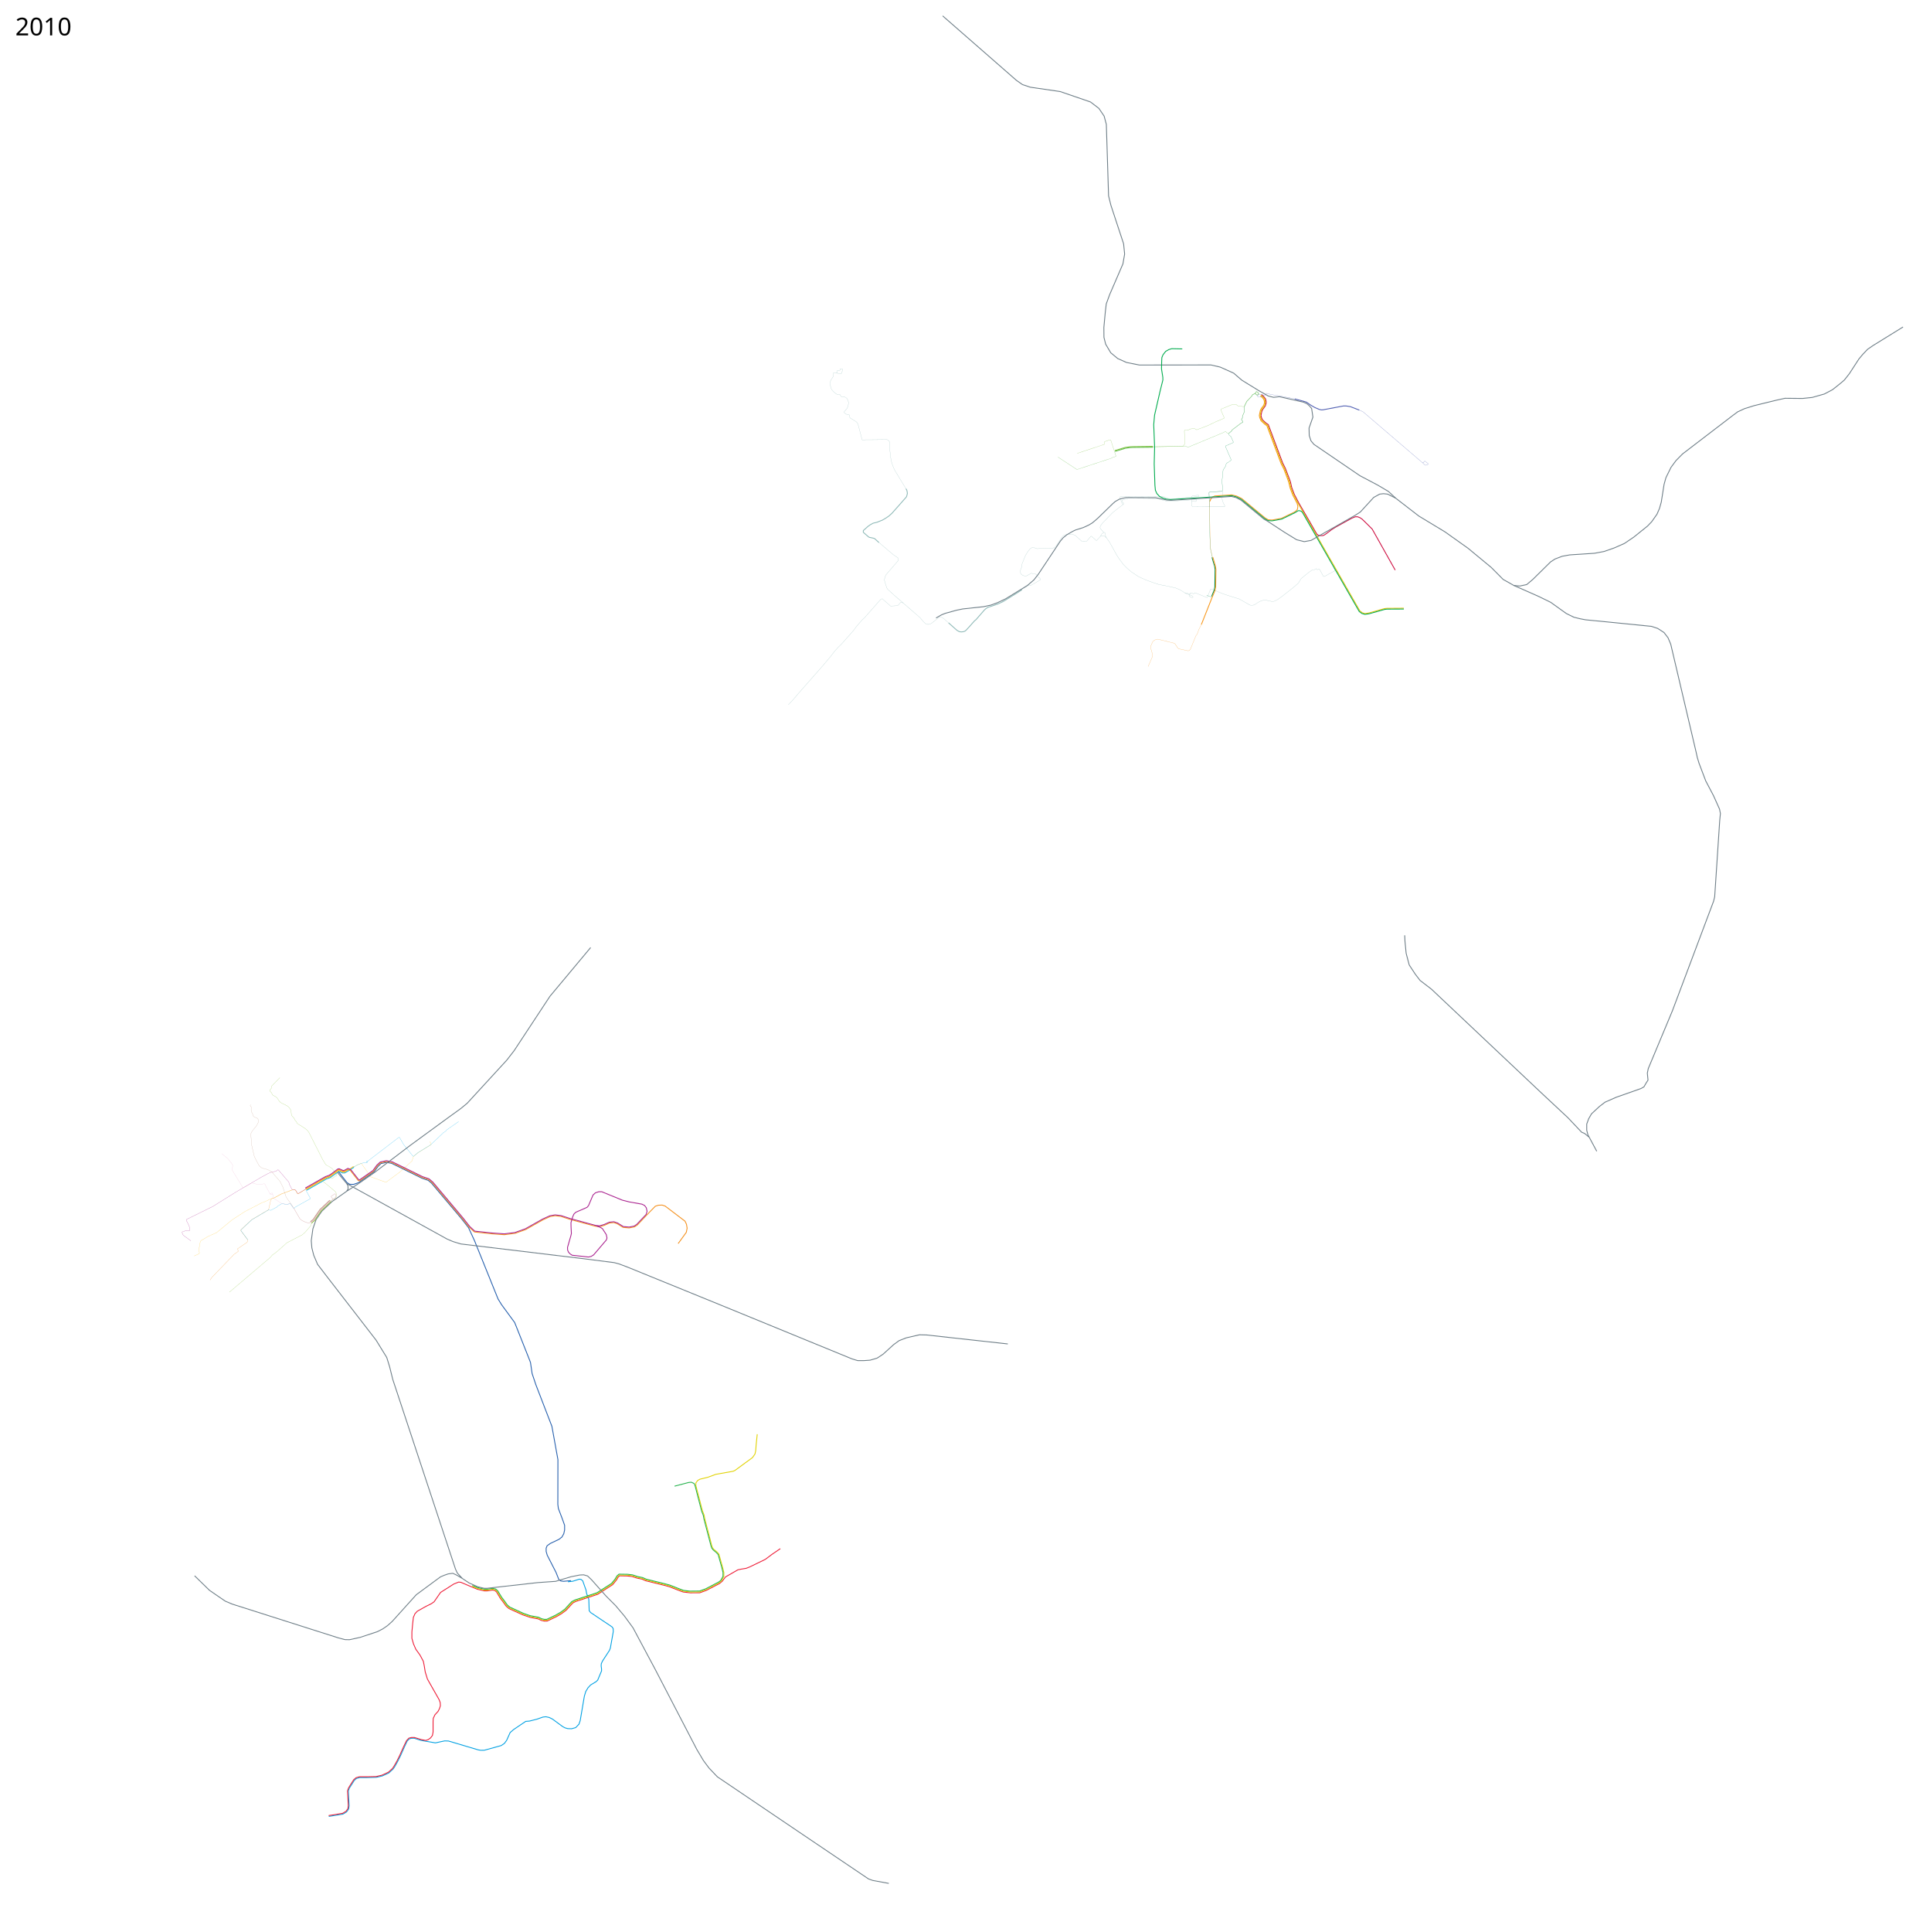
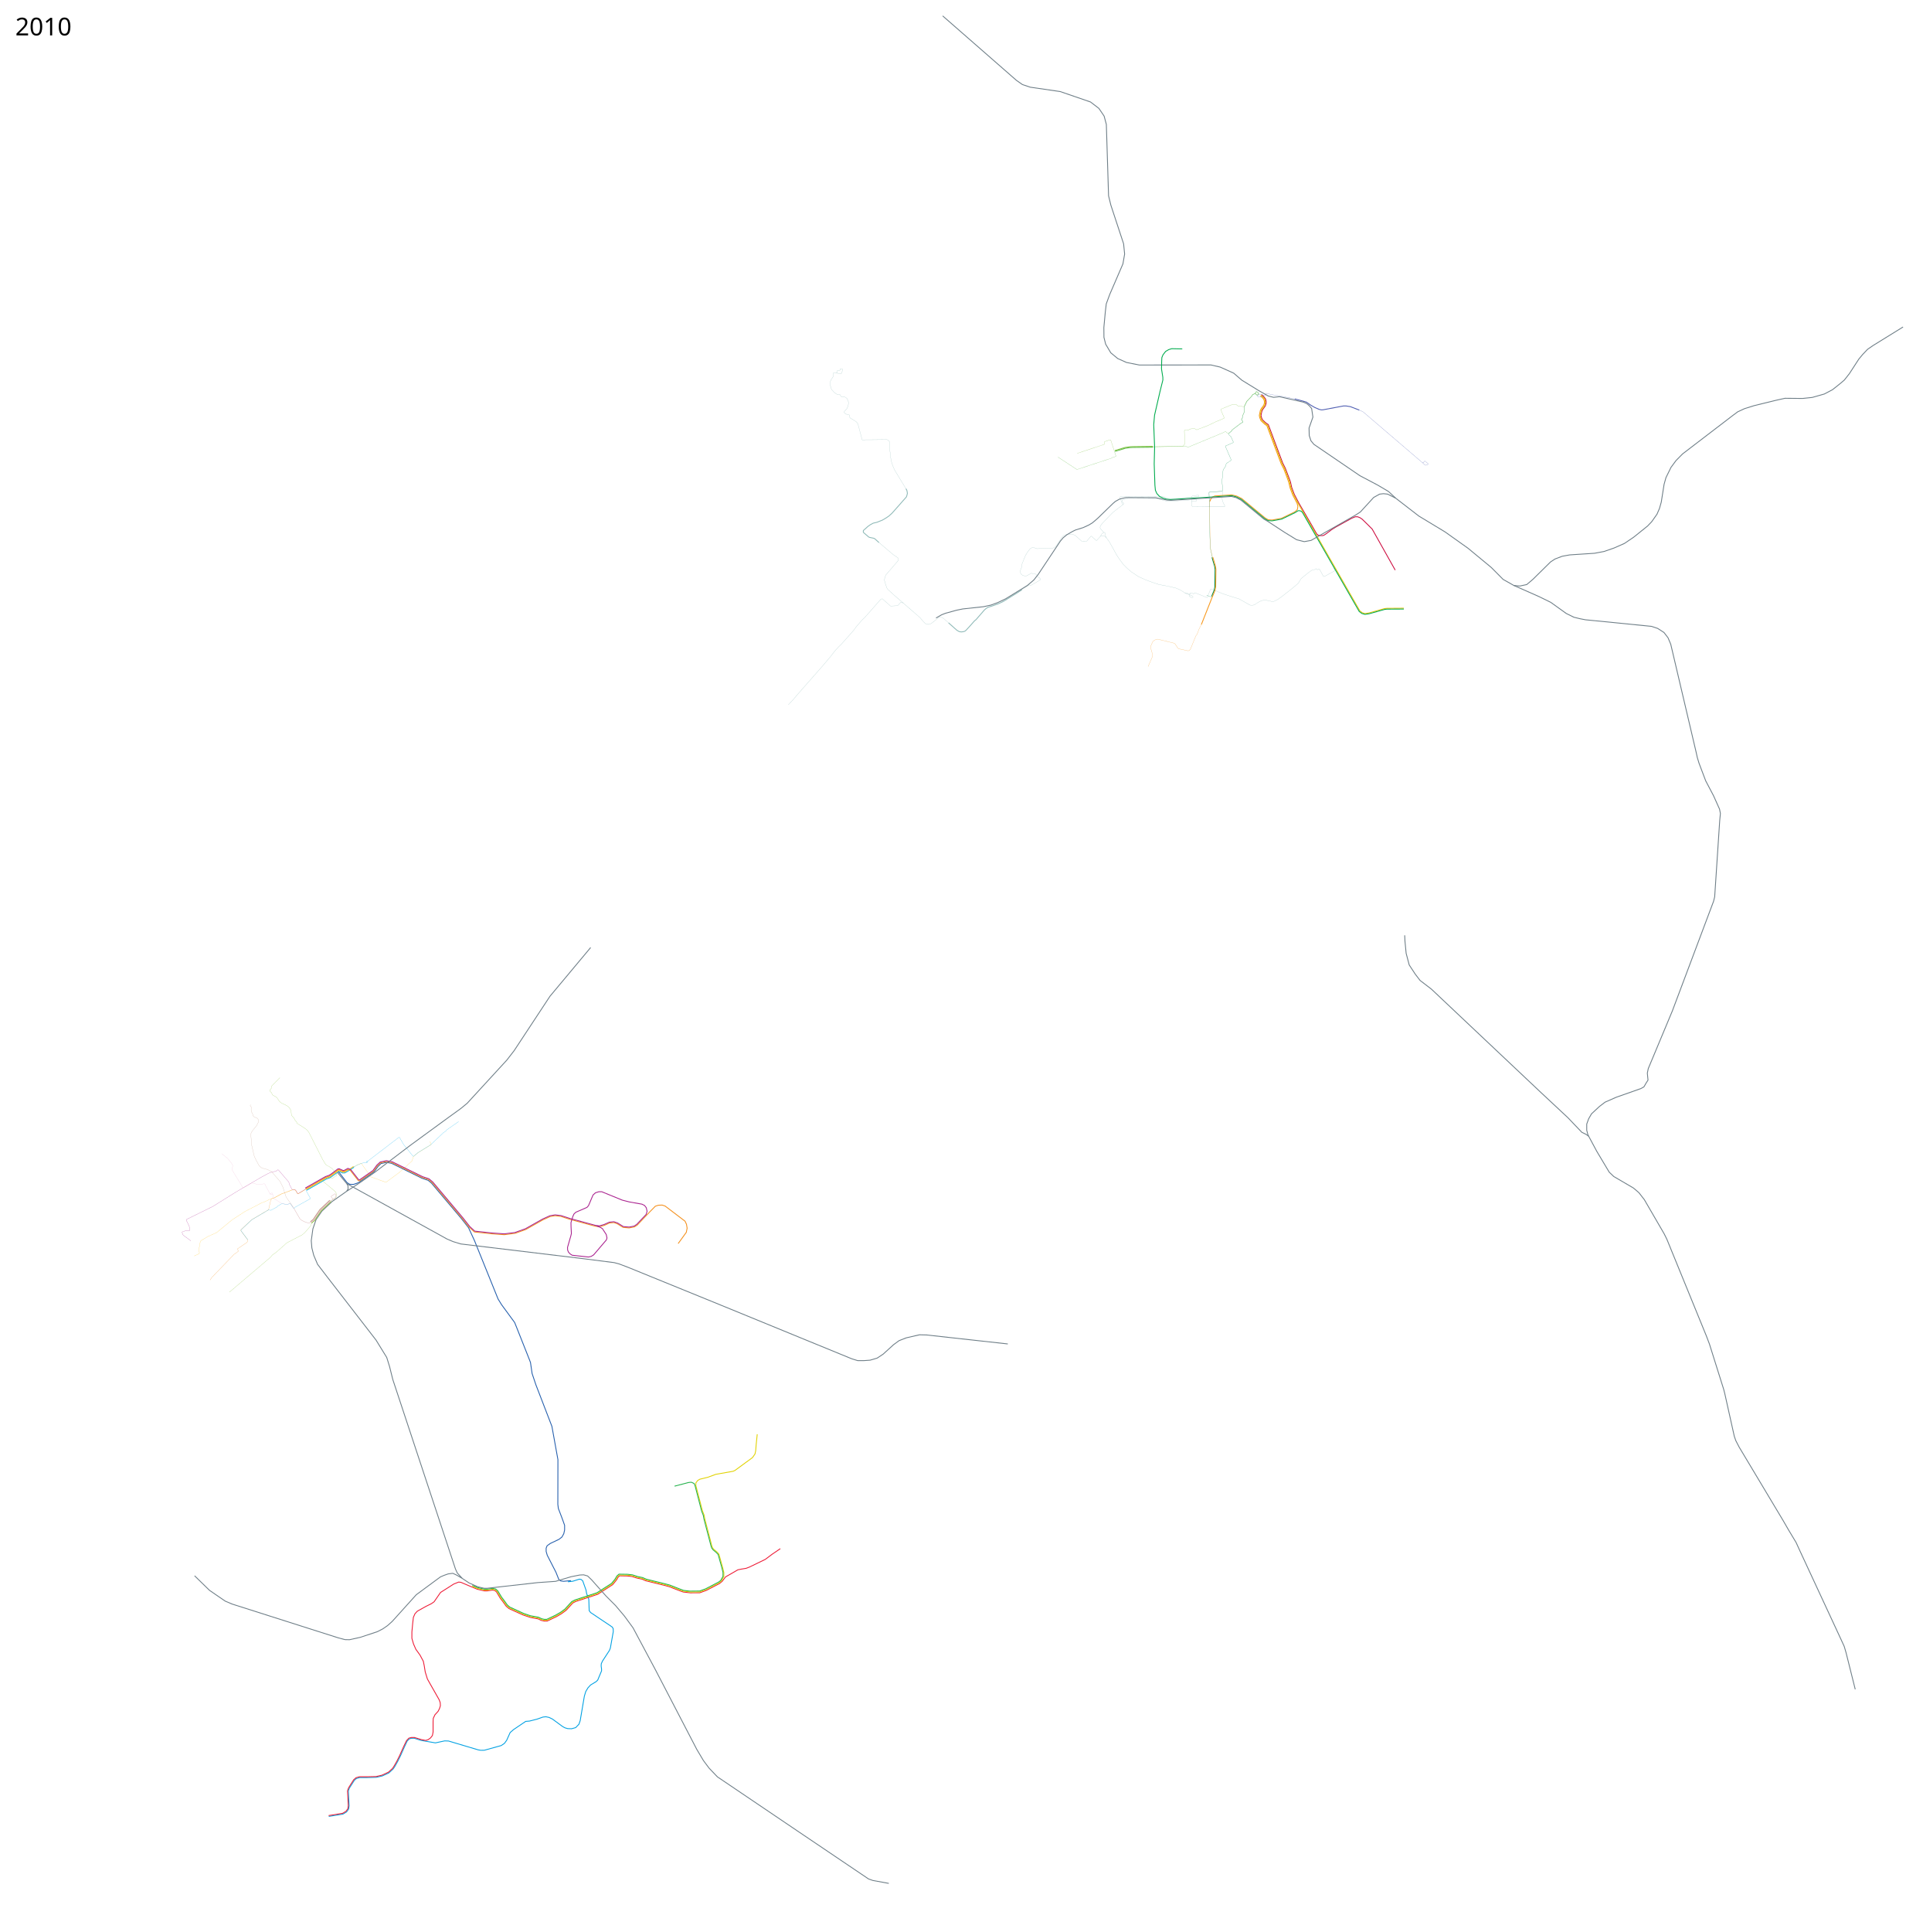
<svg xmlns="http://www.w3.org/2000/svg" viewBox="-950 0 11250 11300" height="11300" width="11250">
  <path d="M5027.37 3451.146l4.077-5.435 30.8-18.722 8.757-5.888 10.267 2.717 53.749-31.404 1.208-1.51v-4.83l-4.832-6.644-6.19-2.567-11.776-15.55-6.945-4.832-12.23.302-9.663-4.379-28.535 15.4-10.569.755-9.663-2.415-9.663-5.285-5.133-8.757-2.114-7.096v-7.247l7.7-19.778 2.87-19.779 10.115-25.818 9.814-23.704 14.04-22.798 13.438-16.457 9.21-5.737 12.833-.453 18.873 6.04 94.061-4.077 4.379-1.812 7.398-4.68 10.116-13.589 28.384-43.331 9.814-9.814 7.398-3.624 6.492-.906 18.873-1.208 24.459.453 11.625 4.832 37.443 33.82 29.593-.302 24.006-28.083 3.623-.604 27.78 24.61 2.87.151 22.345-24.912 6.341-12.078 10.72-9.059v-3.473l-17.816-19.93-1.51-3.925v-5.586l1.66-6.341 12.683-16.759 60.09-61.902 22.497-17.665 38.047-28.989 3.02-4.529v-2.869l-5.134-3.925-5.284-10.116 1.812-3.925 34.575-10.116 9.058-.755 130.75 1.359 37.594 3.321 48.767 12.23 18.571 1.51 153.095-11.324 3.02 1.963v4.227l-2.567 3.02-3.775 2.869-20.231-1.36-2.718 2.87.151 23.401 2.869 2.87 65.224.603 11.474 2.416h111.575l3.322-3.775-11.626-23.855-4.982-17.514 1.66-26.874 1.058-15.098-2.265-2.869-74.774 4.114-3.02 2.605 1.903 48.464.476 32.915-1.887 1.887" fill="none" stroke="#8eb9b7" stroke-linejoin="round" />
  <path d="M5488.467 3136.2l12.652-2.373 10.676 2.135 10.462 8.54 16.655 22.847 14.305 24.769 30.747 55.942 12.811 19.43 23.701 32.242 21.352 21.779 27.544 23.7 41.636 27.544 44.2 19.857 35.23 12.812 38.006 12.81 66.405 13.026 35.658 8.54 24.127 10.676 32.455 20.285 35.275 13.262 6.789 5.527v3.417l-2.136 1.708-4.483.427-12.812-5.979-2.135-2.348 5.765-18.363 5.552-.427 13.665 4.91 2.562-.426 2.349-4.057 3.416-1.708 70.248 28.184 2.135-1.067 8.968-22.847 10.036-25.409 2.989-1.28 61.28 25.408 20.712 7.473 33.736 10.89 47.828 14.733 63.202 35.87 6.619 1.282h6.619l12.384-1.495 22.42-15.16 19.216-9.821 19.43-4.057 23.915 4.057 18.363 4.697 13.665-1.495 19.857-9.822 28.185-20.284 59.572-46.974 33.309-28.398 16.014-26.263 13.879-11.957 33.95-27.33 19.857-13.453h10.248l10.463-5.765h1.708l4.484 5.766h2.135l7.9-4.484 2.776.427 23.7 43.558 5.125.213 60.853-33.309.854-4.484-7.886-13.795M6021.732 2934.941l.302-31.404 3.17-2.566 10.268-2.567 25.968-1.963 2.114 2.567v3.02l-3.02 1.962-79.265 7.398-44.992 4.077-46.351 2.114-9.965-4.228-15.4-6.643-13.286-2.114-29.29-.15-171.817 1.358-36.236-3.02-12.23 4.077-.603 2.416 2.717 4.227 4.53 10.87v3.02l.906 4.68 7.398 15.25 1.51 2.114v2.868" fill="none" stroke="#8eb9b7" stroke-linejoin="round" />
  <path d="M6138.495 3487.912l14.537-34.94 4.29-20.142 1.402-101.757-2.502-17.919-15.625-53.1" fill="none" stroke="#008f4d" stroke-width="5" stroke-linejoin="round" />
  <path d="M5028.6 3449.622l-33.736 21.78-30.106 18.575-45.694 28.185-28.611 13.238-29.893 10.89-29.893 9.608-11.103 6.62-10.676 9.394-48.682 56.156-9.395 7.686-27.758 31.388-21.779 23.7-6.619 5.125-10.035 2.99-11.744 1.067-11.103-1.922-13.452-7.686-49.02-43.5" fill="none" stroke="#8eb9b7" stroke-width="5" stroke-linejoin="round" />
  <path d="M6429.662 2308.138l12.117 9.376 12.323 16.363 3.174 14.139-.124 10.736-4.389 14.693-6.369 9.44-7.56 9.827-5.975 11.145-2.988 12.63-2.595 13.66 2.39 10.424 5.974 14.42 18.954 17.78 15.476 10.963 84.049 224.225 15.515 31.03 21.14 55.366 8.779 23.738 6.984 31.833 15.289 40.86 26.724 51.222 65.524 112.586 39.029 68.237 7.802 6.935 7.678 2.105 9.908.743h11.022l9.412-4.21 15.48-10.899 24.567-18.67 23.82-15.062 95.627-52.892 20.666-8.407h13.311l14.362 5.604 12.26 8.407 28.372 27.673 30.475 30.474 134.508 239.593" fill="none" stroke="#cd0d40" stroke-width="5" stroke-linejoin="round" />
  <path d="M4599.3 3642.916l-28.7-25.467-10.676-6.62-6.619-1.708-6.192.854-7.687 4.27-39.928 31.602-6.619 3.203-8.968 2.775h-8.54l-8.541-2.562-6.192-5.124-12.17-12.384-15.588-19.004-97.578-84.767-5.979-3.843-4.27-1.281-5.979.426-2.562 2.776-12.598 14.306-5.551 2.562-36.085 1.495h-2.99l-3.416-3.63-43.558-38.22h-2.562l-3.63 1.068-4.057 2.349-92.667 105.478-15.373 14.092-34.59 40.142-16.015 21.993-71.315 80.283-15.374 14.733-17.508 19.003-13.879 16.868-12.17 16.014-7.687 9.609-44.626 52.739-50.39 57.223-86.903 98.86-36.939 43.13-24.555 25.837" fill="none" stroke="#8eb9b7" stroke-linejoin="round" />
  <path d="M6423.717 2316.126l11.498 8.757 9.66 13.39 2.556 11.229-.186 8.26-3.894 11.905-5.378 7.769-7.685 10.013-6.903 13.065-3.236 16.097-2.719 13.411 2.39 12.717 7.46 17.95 21.68 20.256 12.813 8.981 83.413 222.762 15.53 30.016 20.646 54.376 8.53 24.233 7.728 32.824 15.289 40.859 25.733 49.241 4.24 17.102-1.238 10.335-2.089 8.668-4.397 5.235-11.559 9.044-77.086 37.144-55.085 9.903-22.354-1.68-18.038-10.891-136.95-113.472-29.61-14.349-28.61-6.741-98.398 6.19-13.903 6.206-10.67 12.796-4.925 13.025" fill="none" stroke="#f7981d" stroke-width="5" stroke-linejoin="round" />
  <path d="M4192.244 3173.328l-25.41-23.06-7.045-2.562-21.993-4.484-5.979-2.563-29.679-25.836-1.494-3.202v-6.833l1.28-2.776 25.196-22.633 14.733-10.462 16.654-8.968 21.78-5.125 32.241-12.81 20.925-12.385 16.227-10.89 18.363-16.44 38.86-43.772 45.907-52.312 2.135-5.765 3.63-14.733-1.494-10.249-1.922-7.9-5.124-9.395" fill="none" stroke="#8eb9b7" stroke-width="5" stroke-linejoin="round" />
  <path d="M6143.136 3262.242l-10.946-48.952-2.365-23.907-1.663-51.403-2.89-209.382-1.927-47.288 4.729-4.028 72.508-4.028 2.627-3.678-4.028-56.396 6.48-64.452 13.311-20.141 5.43-17.514 27.497-18.565v-5.43l-32.752-75.66.876-3.153 44.136-19.44 1.4-3.679-13.835-31.525-11.21-9.283-2.451-3.853-.307-4.554 18.521-15.237 1.051-4.904 51.667-39.231 12.61-7.006v-4.028l-7.706-10.859.35-3.678 4.379-5.08 1.05-12.61 4.904-11.559 6.83-15.062-.7-26.577 1.358-5.911 12.522-25.921 28.68-29.993 5.604-10.027 12.36-4.366 3.854.65 8.77 7.509 4.265-1.516 5.986-7.284v-4.102l-10.788-8.881-4.164.31-6.29 8.952-1.634 4.362" fill="none" stroke="#008f4d" stroke-linejoin="round" />
  <path d="M4350.035 2858.173l-42.704-70.248-24.128-39.928-10.249-24.128-6.192-17.936-5.765-27.97-4.698-41.85-2.135-51.245-3.416-5.979-5.765-4.484-5.125-2.989-5.551-.427-93.522 1.068h-27.33l-14.52 2.775-4.91-2.135-25.196-93.948-7.046-9.609-9.395-7.046-27.97-17.081-3.844-5.125v-10.035l-3.203-3.844-11.53-1.494-8.114-3.844-9.395-7.686.64-5.338 15.588-17.723 6.832-14.519 3.417-20.711-4.484-14.093-6.192-11.103-13.665-8.754-3.844-.854-6.192 2.99-6.619-1.282-7.046-8.327-2.99-5.552-2.562-1.067-12.17 1.067-9.822-5.978-10.89-9.181-13.878-15.16-9.822-32.669 5.551-20.07 6.62-10.463 7.045-10.676 2.35-11.103-.855-10.036 1.922-2.348 42.49 5.765 3.416-2.135 7.687-23.06-1.067-1.068-13.025-2.776-1.922 1.495-1.28 7.26-2.136 1.708-10.249-1.068-2.562 1.495-2.349 12.597-4.27 2.135" fill="none" stroke="#8eb9b7" stroke-linejoin="round" />
  <path d="M6426.69 2312.101l11.56 8.757 11.208 15.062 2.802 11.91v9.808l-4.203 14.011-5.254 7.706-8.057 10.509-6.655 12.26-2.802 13.31-3.153 14.712 2.452 10.859 6.655 16.463 20.317 19.266 14.361 10.158 83.368 222.43 15.762 31.525 21.017 54.994 8.407 23.119 7.356 32.576 15.412 40.983 26.972 51.842 65.153 112.09 295.988 516.317 14.012 10.859 15.762 4.904 24.17-3.503 91.073-25.571 14.362-1.401 98.08-.7" fill="none" stroke="#e5c103" stroke-width="5" stroke-linejoin="round" />
  <path d="M4335.302 3527.984l-54.234-46.974-37.793-34.377-5.338-8.54-8.755-26.264-5.124-18.576 2.349-15.16 6.619-16.014 26.263-30.32 45.693-53.166 1.067-7.9-2.989-7.9-28.825-20.071-64.27-54.661-17.721-14.733" fill="none" stroke="#8eb9b7" stroke-linejoin="round" />
  <path d="M5766.813 3898.587l25.76-58.95v-12.384l-10.404-36.658v-11.393l12.385-27.246 11.889-8.917 16.347-4.953 97.589 24.273 4.458 3.963 14.366 21.796 6.44 6.44 54.986 11.89 5.945-1.487 7.43-6.935 27.246-66.876 5.449-12.632 7.43-9.907 3.716-10.898 7.183-18.577 13.375-26.255" fill="none" stroke="#f7981d" stroke-linejoin="round" />
  <path d="M6011.644 3472.469h-6.619l-13.665-2.99-8.755-1.708" fill="none" stroke="#8eb9b7" stroke-linejoin="round" />
  <path d="M6127.97 2932.752l-1.648 6.267 2.803 199.048 1.664 51.054 2.364 24.257 10.771 47.638" fill="none" stroke="#f7981d" stroke-linejoin="round" />
  <path d="M5505.528 3115.062l4.131-1.52 4.912 2.99 1.708 2.775-.214 11.104 6.192 14.092" fill="none" stroke="#8eb9b7" stroke-linejoin="round" />
  <path d="M6078.403 3652.881l60.15-152.073 19.373-46.552 4.125-20.505 1.559-102.615-2.504-18.897-15.737-53.385" fill="none" stroke="#f7981d" stroke-width="5" stroke-linejoin="round" />
  <path d="M6139.808 3487.824l-4.466 3.59-26.358-9.72" fill="none" stroke="#008f4d" stroke-linejoin="round" />
  <path d="M6624.6 2333.118l67.429 18.39 10.333 7.005 14.712 10.334 23.994 14.011 25.57 11.21 13.312 3.152 9.983-.35 119.796-22.419 14.712-.175 26.096 4.203 52.017 20.142" fill="none" stroke="#4d5cb0" stroke-width="5" stroke-linejoin="round" />
  <path d="M6624.6 2333.118l-82.774-16.509-40.497-6.564-38.64-7.926-3.962-1.857-3.592 1.238-5.077 12.508-6.936-.247-11.789-8.168-16.2 1.109-9.04 8.793 1.239 3.591 5.82 3.84 13.251-.992 10.855-1.076 3.883-5.487 1.981-1.61M7002.554 2398.62l20.317 9.108 14.01 11.56 335.396 287.231 4.554-.175 7.18-8.932h3.679l17.339 14.887-1.051 4.203-10.684 4.379h-5.604l-15.413-14.362" fill="none" stroke="#4d5cb0" stroke-linejoin="round" />
  <path d="M5572.378 2635.135l60.188-18.081 28.148-4.03 14.686-.725 119.215-1.561" fill="none" stroke="#7ec140" stroke-width="5" stroke-linejoin="round" />
  <path d="M5573.604 2640.039l60.188-18.257 27.107-3.854 15.384-.883 118.456-1.416" fill="none" stroke="#5fba45" stroke-width="5" stroke-linejoin="round" />
  <path d="M5573.493 2636.745l-4.954-.991-20.31-61.922-4.211-1.61-32.2 11.022-1.61 3.84 1.115 10.03-1.362 2.23-157.653 52.262" fill="none" stroke="#7ec140" stroke-linejoin="round" />
  <path d="M5573.79 2637.872l-3.27 4.198 8.05 24.893-.99 2.848-18.081 5.697-7.184 4.334-200.75 65.885-3.22-.867-109.113-71.618" fill="none" stroke="#5fba45" stroke-linejoin="round" />
  <path d="M1117.37 6825.579l24.52-13.223 19.79-7.794 3.416 1.839 54.924 77.063 87.186 31.21 2.972-.992 77.526-57.463 73.068-66.133 7.059-23.53 2.699-3.367 24.98-20.782 73.238-45.282 3.235-2.522.372-5.573-8.917-12.013" fill="none" stroke="#fec422" stroke-linejoin="round" />
  <path style="line-height:normal;font-variant-ligatures:normal;font-variant-position:normal;font-variant-caps:normal;font-variant-numeric:normal;font-variant-alternates:normal;font-feature-settings:normal;text-indent:0;text-align:start;text-decoration-line:none;text-decoration-style:solid;text-decoration-color:#000;text-transform:none;text-orientation:mixed;white-space:normal;shape-padding:0;isolation:auto;mix-blend-mode:normal;solid-color:#000;solid-opacity:1" d="M843.537 6961.676l115.223-65.771 21.084-7.356.627-.324 52.34-37.314 20.986 9.328 1.016.215h10.898l1.24-.33 27.164-15.522 26.743-17.957" color="#000" font-weight="400" font-family="sans-serif" overflow="visible" fill="none" stroke="#00aeef" stroke-width="5" stroke-linejoin="round" />
  <path d="M1030.54 6852.999l49.537 63.903 15.852 9.908 22.291.495 28.942-9.78 91.302-64.116 23.457-31.353 17.296-16.86 31.274-6.513 30.297 5.28 178.13 87.535 36.217 12.18 19.174 16.296 174.77 206.967 41.86 53.5 35.171 76.288 137.714 340.818 20.806 33.685 76.288 104.029 13.375 33.19 72.324 182.297 6.936 18.33 9.412 64.398 21.796 64.894 94.121 244.22 35.172 194.682-.496 261.557 2.973 23.778 22.292 58.454 14.365 40.126v27.74l-4.953 21.797-10.899 19.32-16.347 12.88-52.014 24.768-18.329 13.375-5.45 13.87v19.32l6.44 22.292 51.024 99.57 16.348 41.364 11.64 9.165 16.596 2.229 43.287-4.046" fill="none" stroke="#245eac" stroke-width="5" stroke-linejoin="round" />
  <path d="M973.492 10623.954l82.666-13.31 21.368-12.961 12.323-17.019 2.576-19.038-4.263-86.439 5.109-15.515 29.805-46.743 12.522-10.859 18.838-4.918 44.638-.198 53.076-1.67 34.494-8.036 38.262-17.492 25.49-23.576 9.44-13.974 17.567-31.305 15.727-31.783 23.119-52.192 16.113-33.977 12.61-12.61 12.61-3.503h15.763l39.932 12.61 84.068 14.361 53.943-11.559 22.769.701 174.09 51.842 14.712 2.452 20.667-.351 98.78-27.322 18.915-12.96 12.96-17.865 20.316-45.186 19.616-17.164 71.458-48.339 22.068-1.751 43.084-10.859 35.73-12.61 17.163-1.751 18.565 3.853 19.616 9.457 59.548 43.785 14.011 7.707 16.113 4.553 22.768.701 23.82-6.655 18.915-19.616 7.356-21.017 24.297-142.855 8.175-27.182 12.973-21.89 15.454-16.746 33.217-20.153 8.51-8.757 22.444-53.668-.054-10.435-2.378-18.086.669-12.957 7.207-15.901 40.585-62.18 5.48-14.147 17.043-95.956-.588-17.44-5.848-9.443-126.16-84.544-8.342-10.807-2.325-67.042-12.854-33.613-3.238-19.421-19.594-54.91-10.077-8.017-9.54-1.458-38.594 12.274-28.312 3.131" fill="none" stroke="#00a0e2" stroke-width="5" stroke-linejoin="round" />
  <path d="M3615.154 9057.91l-48.299 32.942-39.63 29.723-93.13 45.079-18.824 7.183-28.236 4.706-20.063 3.963-72.508 41.844-19.319 25.46-15.504 13.012-77.469 40.228-37.986 13.828-56.182.247-40.784-4.633-19.827-7.08-60.61-23.53-27.567-7.854-112.377-27.639-20.388-9.224-28.95-5.945-29.517-9.31-29.154-3.292-43.733-.815-8.271 7.062-10.868 18.3-21.682 26.387-87.421 56.285-128.23 41.859-16.752 8.361-39.66 43.128-28.399 20.938-27.874 16.203-54.781 26.007-16.498.247-18.709-4.313-17.03-8.494-46.215-8.669-42.124-14.148-47.351-21.271-35.8-16.45-16.501-14.17-18.419-25.725-15.595-20.353-21.797-36.483-9.497-8.288-13.4-3.118-30.478 4.531-18.77.103-41.218-9.763-31.516-13.055-64.026-27.214-12.96-1.4-28.724 11.559-77.062 49.04-11.91 17.163-25.92 37.48-15.413 10.859-32.926 16.463-50.09 28.023-13.311 14.361-9.458 21.368-3.853 33.276-4.904 52.543v36.78l9.457 32.926 13.661 31.175 24.17 33.627 19.616 36.43 5.254 25.92 5.955 36.78 12.61 40.983 13.31 23.82 55.345 97.378 6.305 16.814 1.051 18.565-4.904 15.762-8.406 16.814-18.565 20.316-9.808 21.017-1.051 18.915v60.949l-3.853 20.317-10.86 14.011-14.01 10.158-14.362 4.554-24.52-4.554-41.738-12.604h-17.87l-14.634 4.034-13.667 14.465-17.13 35.674-22.796 51.329-16.012 32.154-16.642 29.394-9.463 14.353-23.408 21.273-38.433 17.898-34.012 7.909-54.697 1.202-42.683-.07-19.852 5.629-14.015 12.162-29.74 47.071-6.099 16.95 4.393 87.369-2.08 17.123-11.597 15.915-19.466 11.716-81.77 13.17" fill="none" stroke="#ed1a35" stroke-width="5" stroke-linejoin="round" />
  <path d="M1811.992 9277.36l30.466 12.88 40.868 9.413 16.843.247 31.704-4.706 15.852 3.468 10.898 9.164 21.796 36.658 15.357 20.063 18.824 26.007 15.11 13.127 34.923 16.1 48.051 21.796 40.373 13.623 46.565 8.67 18.082 8.668 17.833 3.963 14.614-.248 54.739-26.007 26.997-15.852 26.998-20.062 39.135-42.603 18.329-9.412 128.054-41.859 86.195-55.234 20.806-25.512 11.393-18.824 10.899-9.164 47.06.99 28.98 3.468 30.217 9.66 28.484 5.944 19.803 9.05 110.976 27.113 27.741 7.678 60.436 23.53 21.053 7.43 39.382 4.46 55.482-.249 36.41-13.127 77.031-39.878 14.366-12.136 13.598-25.192.073-23.107-7.008-29.71-22.032-78.094-11.774-12.923-19.58-15.984-6.904-10.36-3.613-10.954-40.723-156.67-3.878-20.981-4.241-10.857-5.605-14.537-38.356-147.294v-15.062l10.158-14.362 12.96-7.706 46.939-11.56 46.587-17.163 101.232-17.864 10.859-4.904 59.197-43.435 43.179-31.528 14.733-21.138 4.27-19.644 2.562-33.95 6.406-62.134" fill="none" stroke="#e1d201" stroke-width="5" stroke-linejoin="round" />
  <path d="M1813.85 9272.655l30.341 12.88 39.506 9.164 16.472.248 31.456-4.83 17.957 3.715 12.508 10.527 22.664 37.524 15.233 19.939 17.71 24.893 13.994 12.508 35.047 15.976 47.309 21.796 39.63 13.375 46.936 8.546 18.081 8.792 16.472 3.716 13.622-.124 52.139-24.769 27.988-16.1 26.007-19.072 39.63-43.593 19.32-9.907 128.55-42.107 85.204-54.49 19.815-24.027 11.889-19.815 11.889-10.402 49.29.743 29.227 3.22 31.208 10.155 29 5.993 20.748 9.153 108.524 26.763 29.317 7.853 59.21 23.18 21.229 7.781 36.93 4.283 57.058-.598 35.009-12.602 75.63-39.352 12.964-9.86 13.073-23.79.073-22.407-6.833-28.834-21.506-76.693-10.898-11.697-18.354-15.108-8.482-11.412-3.787-10.953-41.424-158.247-3.878-21.331-3.716-9.806-5.78-14.187-38.706-149.745-5.604-12.786-16.288-7.356-15.413 1.401-82.492 21.543" fill="none" stroke="#23b24b" stroke-width="5" stroke-linejoin="round" />
  <path style="line-height:normal;font-variant-ligatures:normal;font-variant-position:normal;font-variant-caps:normal;font-variant-numeric:normal;font-variant-alternates:normal;font-feature-settings:normal;text-indent:0;text-align:start;text-decoration-line:none;text-decoration-style:solid;text-decoration-color:#000;text-transform:none;text-orientation:mixed;white-space:normal;shape-padding:0;isolation:auto;mix-blend-mode:normal;solid-color:#000;solid-opacity:1" d="M841.057 6957.336l115.423-65.885.416-.189 20.963-7.314 53.211-37.936 2.465-.248 21.809 9.691h9.703l27.164-15.523 25.988-17.273" color="#000" font-weight="400" font-family="sans-serif" overflow="visible" fill="none" stroke="#fec422" stroke-width="5" stroke-linejoin="round" />
  <path d="M838.633 6952.92l116.624-66.473 21.26-7.355 8.682-5.754 44.041-32.141 4.446-.62 22.213 9.854 7.724.41 21.735-12.194 13.318 5.955 47.052 59.973 1.657.937 5.945.744 1.74-.43 80.02-55.796.594-.582 23.328-32.117 18-16.346 33.373-7.236 32.576 6.095 177.463 86.963.316.129 35.947 11.863 21.248 17.635 175.399 208.371 41.834 52.975.273.295 29.475 26.998 1.426.642 103.039 10.899.088.01 70.838 4.953.488-.014 62.912-7.926.535-.129 61.922-22.29.381-.177 99.97-56.418 42.204-19.138 29.049-4.842 33.088 3.892 53.265 17.264c.04.013.08.024.12.035l148.613 40.125c.11.03.22.052.334.066l23.283 2.973c.336.043.678.017 1.004-.076l27.74-7.926c.117-.034.231-.076.342-.127l30.334-13.7 25.306-2.386 19.532 6.67 33.937 21.149a2.5 2.5 0 001.107.369l34.676 2.972c.233.02.468.01.698-.037l30.216-5.945c.318-.062.62-.186.891-.363l15.852-10.403a2.5 2.5 0 00.443-.37l71.28-75.239 34.193-34.724 18.103-5.725 21.602-.885 17.345 5.686 116.66 88.603 8.384 17.997 3.836 22.92-4.845 24.292-47.67 65.85" style="line-height:normal;font-variant-ligatures:normal;font-variant-position:normal;font-variant-caps:normal;font-variant-numeric:normal;font-variant-alternates:normal;font-feature-settings:normal;text-indent:0;text-align:start;text-decoration-line:none;text-decoration-style:solid;text-decoration-color:#000;text-transform:none;text-orientation:mixed;white-space:normal;shape-padding:0;isolation:auto;mix-blend-mode:normal;solid-color:#000;solid-opacity:1" color="#000" font-weight="400" font-family="sans-serif" overflow="visible" fill="none" stroke="#f4901d" stroke-width="5" stroke-linejoin="round" />
  <path d="M836.153 6948.58l117.7-66.761 19.857-7.02 10.062-5.741 42.427-31.873 7.849-1.506 22.606 10.085 5.695.234 23.365-12.435 16.145 6.998 47.168 60.12 3.971.497 78.887-55.008 23.232-31.984.344-.381 18.686-16.97 1.15-.593 34.521-7.486.493-.057h0l.497.043 33.406 6.252.641.213 177.615 87.035 36.233 11.957.814.451 21.783 18.082.317.313 175.566 208.572.051.061 41.735 52.848 28.718 26.304 102.174 10.809 70.55 4.934 62.397-7.862 61.463-22.127 99.881-56.369.197-.1 42.602-19.32.621-.188 29.723-4.955.703-.016 33.685 3.963.479.104 53.441 17.318 148.387 40.067 22.604 2.884 27.072-7.734 30.547-13.795.793-.211 26.255-2.477 1.043.123 20.311 6.934.514.244 33.67 20.985 33.728 2.89 29.39-5.781 15.202-9.977 54.902-57.951 5.662-18.635-4.706-20.806-10.155-13.128-15.11-7.678-74.305-13.127-40.869-10.403-120.376-49.29-17.338.248-19.32 6.192-14.118 12.88-26.502 62.417-9.164 10.155-65.142 28.236-11.146 10.899-6.935 15.852-10.156 33.933.496 25.264 1.981 38.391-3.467 14.614-19.072 66.38.495 15.604 4.954 12.137 9.164 10.155 12.385 8.174 95.607 10.403 16.1-3.716 14.118-8.916 74.554-87.434 3.467-11.146-4.21-20.063-22.292-34.428-10.403-6.688-30.228-12.61" style="line-height:normal;font-variant-ligatures:normal;font-variant-position:normal;font-variant-caps:normal;font-variant-numeric:normal;font-variant-alternates:normal;font-feature-settings:normal;text-indent:0;text-align:start;text-decoration-line:none;text-decoration-style:solid;text-decoration-color:#000;text-transform:none;text-orientation:mixed;white-space:normal;shape-padding:0;isolation:auto;mix-blend-mode:normal;solid-color:#000;solid-opacity:1" color="#000" font-weight="400" font-family="sans-serif" overflow="visible" fill="none" stroke="#a9218e" stroke-width="5" stroke-linejoin="round" />
  <path d="M841.19 6954.92l-46.44 27.927-.31.066-3.467-.37-.373-.235-12.194-19.83-5.732-3.225-6.74-.48-8.319 2.2-62.73 23.509-39.352 21.656-.082.035-16.718 5.574-12.371 3.597-25.921 12.61-19.266 7.006-99.13 51.492-74.26 48.339-89.672 73.91-53.243 24.169-19.966 12.26-19.265 11.209-4.204 7.706-8.757 49.04 4.203 14.01-1.751 5.605-29.424 13.31" style="line-height:normal;font-variant-ligatures:normal;font-variant-position:normal;font-variant-caps:normal;font-variant-numeric:normal;font-variant-alternates:normal;font-feature-settings:normal;text-indent:0;text-align:start;text-decoration-line:none;text-decoration-style:solid;text-decoration-color:#000;text-transform:none;text-orientation:mixed;white-space:normal;shape-padding:0;isolation:auto;mix-blend-mode:normal;solid-color:#000;solid-opacity:1" color="#000" font-weight="400" font-family="sans-serif" overflow="visible" fill="none" stroke="#fec422" stroke-linejoin="round" />
  <path d="M841.05 6953.936l-46.67 27.964-3.058-.328-12.13-19.728-.182-.174-5.944-3.344-.21-.064-6.934-.494-.164.016-8.422 2.229-.047.016-62.79 23.529-.065.03-39.342 21.651-16.676 5.559-3.929 6.665-13.127 57.711-3.715 2.23-94.864 55.977-63.656 59.692v5.202l40.125 53.748-.247 7.678-4.211 6.935-54.987 37.401-.247 3.963 4.706 6.44-.496 4.706-24.273 17.09-130.806 136.052-9.632 14.887" style="line-height:normal;font-variant-ligatures:normal;font-variant-position:normal;font-variant-caps:normal;font-variant-numeric:normal;font-variant-alternates:normal;font-feature-settings:normal;text-indent:0;text-align:start;text-decoration-line:none;text-decoration-style:solid;text-decoration-color:#000;text-transform:none;text-orientation:mixed;white-space:normal;shape-padding:0;isolation:auto;mix-blend-mode:normal;solid-color:#000;solid-opacity:1" color="#000" font-weight="400" font-family="sans-serif" overflow="visible" fill="none" stroke="#f4901d" stroke-linejoin="round" />
  <path d="M837.529 6948.655l-1.734 7.316-41.55 24.897-2.476-.248-11.868-19.67-6.724-3.608-7.116-.656-4.437 1.239-3.417-2.136-15.976-29.97-2.229-11.394-60.821-71.216-5.064-.613-8.173 7.183-32.2 7.43-15.604 6.688-41.611 22.54-146.383 85.7-135.98 84.709-152.328 75.049-1.982 5.449 12.88 25.016 6.192 15.852 1.982 16.1-1.239 2.972-28.484 2.725-15.109 5.201-.99 2.725 5.2 14.366 7.927 6.935 38.391 27.988" fill="none" stroke="#a9218e" stroke-linejoin="round" />
  <path d="M500.066 7251.419l-40.053-53.325-.088-4.504 63.514-59.462 98.32-57.942 11.783 2.91 35.204-18.39 5.692-6.393 24.782-14.449 32.051 5.78 13.136-6.656 4.203 1.051 18.04 25.921 5.254.876 4.203-5.78 88.272-49.39v-5.254l-22.944-41.684 3.503-4.728" fill="none" stroke="#00aeef" stroke-linejoin="round" />
  <path d="M1149.75 6921.375l92.275-64.375L1453 6697l221-161.5 72-52 37.5-31 231.5-252 43-55.5 209.5-318 238-285" fill="none" stroke="#6d7d86" stroke-width="5" stroke-linejoin="round" />
  <path d="M1118.577 6826.219l23.298-12.726 19.998-8.022 20.498-6.22 16.472.495 3.22-8.793 180.909-138.501h4.203l23.47 40.632 55.694 69.356h3.503l24.87-20.666 75.31-46.588 74.26-70.407 14.362-9.457 4.904-7.006 69.706-48.339" fill="none" stroke="#00aeef" stroke-linejoin="round" />
  <path d="M1755.147 9232.457l-32.05-19.09-23.803-11.303-27.245 3.467-22.787 7.926-22.292 9.413-141.677 104.523-140.687 156.043-27.74 24.77-27.246 18.823-31.704 16.348-100.561 33.19-62.417 13.87-26.75-.495-39.135-10.403-621.2-197.654-40.62-17.338-91.644-62.913-87.186-85.204M1024 6857.5l53.25 63.75 8.25 13.25 1 19.5-9 14-84.5 59.5-59.5 56-34.5 50-18.5 54-9.5 69 3.5 42.5 11 43 22.5 53 55.5 72.5L1250 7838l62.5 101.5 16.5 53 19 76 366.5 1108 10.578 23.492 30.07 32.465 39.228 26.054 51.144 22.46 37.83 8.758h15.588l296.34-33.277 105.084-7.356 90.373-26.972L2442 9212l22.5-1 23 6.5 23.5 22.5 85 95.5 55 55 52 61.5 50.5 69 129.5 242.5 243.5 468.5 39 65.5 32.5 43.5 49 51.5 473.5 320 410.5 277 25 9 93.83 17.12M1077.5 6968l72.25-46.625M4946 7860.5l-475.5-52.5-41-1-78 18-42 16.5-32 23.5-60.5 55-35.5 23.5-41 12-35.5 2.5h-37.5l-34-10.5-768.08-314.738-539.877-219.91-53.033-20.153-28.991-7.778-183.494-23.335-714.178-85.913-44.195-13.435-36.062-15.203-571.34-315.535-17-10.25" fill="none" stroke="#6d7d86" stroke-width="5" stroke-linejoin="round" />
  <path d="M5792.98 2612.653l178.693-3.162 9.457-12.61-2.101-77.413 3.502-4.553 20.317-.35 12.61-5.955 23.82-1.402 11.909 6.656 64.022-24.356 46.701-22.265 49.006-20.633 1.05-3.503-19.265-44.836 1.752-5.955 67.954-27.322 19.966 1.4 11.21 8.408 31.175 3.502 2.942-.083 1.843-1.59.944-3.673 12.717-26.023 9.287-9.838 19.171-19.984 6.215-10.652 13.456-4.558 4.603.848 8.392 7.17 2.973-1.238 4.953-6.006-.124-2.818-9.257-7.461h-2.6l-5.79 8.174-.774 1.733" fill="none" stroke="#7ec140" stroke-linejoin="round" />
  <path d="M10183.5 1912.5L10008 2021l-32 22-28 29.5-23 27.5-55.5 85.5-29.5 37.5-28.5 24-41 32.5-47.5 25-70.5 20-57 6-102.5-1-49.5 11-131 32-56 17.5-40 18.5-29 21.5-294 225-38 38.5-29.5 40-29.5 60-11 39.5-16.5 104-10.5 37-14.5 33.5-31 44-24.5 25.5-81 65-54 36.5-60 26.5-59 20.5-56 10.5-145 9.5-44 8-42 16-26 17-103.5 102-36 30.5-40 8.5-35-3-63-35.5-69.5-70-135.5-112-135-96-153-92.5-136-105-42-39-62.5-37-105-55.5-268.5-183-17.5-21-10-30.5-1-44 22.5-64-7.5-50.5-14-16-14.213-12.18-19.96-8.684L6535 2320l-34 4-31.5-8-53-30-101.5-62.5-47.5-41-79-35.5-54-12.5-418.5.5-75.5-15-51.5-23-40.5-33.5-30-50.5-10-40-.5-57.5 8.5-91 5.5-47 20-54.5 77.5-179.5 10-57.5-6-60-74.5-226-13.5-55-13-417.5-13-48.5-30.5-45-49-37.5-177.5-61-175-25.5-46-15.5-35-24.5L4565 93" fill="none" stroke="#6d7d86" stroke-width="5" stroke-linejoin="round" />
  <path d="M5793.512 2613.655l181.031-3.175 9.04-2.39 16.988 7.706 203.69-84.593 13.835-7.181 2.628.35 11.865 11.034 4.598-.262 18.215-14.931 1.094-5.036 52.674-39.888 11.515-6.305-.043-3.109-7.75-10.99.394-4.379 4.422-5.079 1.007-12.522 11.69-26.446-.568-26.71 1.275-5.754 12.736-26.384 28.592-29.862 5.983-10.442 12.924-4.377 4.251.72 8.547 7.332 3.62-1.432 5.325-6.564v-3.591l-10.093-8.143-3.344.279-5.985 8.48-1.087 2.851" fill="none" stroke="#5fba45" stroke-linejoin="round" />
  <path d="M5966.696 2040.686l-61.922-1.239-17.52 5.389-17.864 10.508-15.062 19.266-7.006 16.813-1.05 20.667-1.051 45.536 7.706 48.69.35 16.113-16.813 67.604-31.876 138.362-4.904 55.344 5.254 132.407-2.452 96.678 4.204 125.051 2.802 29.424 8.407 19.265 16.813 17.865 19.966 9.107 22.068 6.305 20.317 1.752 222.429-13.414 136.96-9.108 26.148 6.955 29.101 14.224 136.563 112.898 20.435 11.84 23.769 1.31 56.045-10.158 77.03-37.277 19.022-11.768h8.757l8.197 2.607 7.531 6.115 332.91 580.737 15.426 11.619 17.692 5.239 24.117-3.445 91.74-25.566 13.26-1.569 98.725-.534" fill="none" stroke="#00ab4d" stroke-width="5" stroke-linejoin="round" />
-   <path d="M7907 3424.5l146 64.5 69.5 34 90.5 65 44.5 22 37 9 31 6 386.5 38.5 36 12 37 24 23.5 30.5 16 38 147 625 8.5 38 10 33 39 103 46 87.5 35 78 5 25.5-4 41-29.5 446.5-6.5 26-241 641-141 337.5-5.5 26.5 4 41-11 17-13 22.5-18 10-143.5 50.5-66 29-32 24.5-47 43.5-17 29.5-11 30.5v36.5l7 26.5 51.5 96M7215 2913.5l-47-23.5-24-2.5-22.5 2.5-35 19.5-77.75 84.75-27.601 18.025-260.899 148.475-40 7.25-44.5-11.25-67.75-41.5-100.139-65.355-23.971-14.05-134.023-110.824-28.284-14.672-27.047-6.54-354.084 22.45-23.202-1.509-66.125-13.625-173.01-.776-20.859 4.243-17.677 4.596-24.75 13.788-13.08 11.314-88.035 85.56-17.325 15.203-15.556 13.081-19.799 12.021-33.587 15.556-46.316 14.496-16.263 8.132-32.527 18.738-22.274 18.031-16.617 19.8-128.694 193.393-26.163 33.588-38.183 32.527-127.28 78.135-47.022 22.274-38.538 14.142-43.84 9.546-120.915 13.081-36.416 7.425-65.408 18.031-22.274 8.839-32.527 18.738" fill="none" stroke="#6d7d86" stroke-width="5" stroke-linejoin="round" />
+   <path d="M7215 2913.5l-47-23.5-24-2.5-22.5 2.5-35 19.5-77.75 84.75-27.601 18.025-260.899 148.475-40 7.25-44.5-11.25-67.75-41.5-100.139-65.355-23.971-14.05-134.023-110.824-28.284-14.672-27.047-6.54-354.084 22.45-23.202-1.509-66.125-13.625-173.01-.776-20.859 4.243-17.677 4.596-24.75 13.788-13.08 11.314-88.035 85.56-17.325 15.203-15.556 13.081-19.799 12.021-33.587 15.556-46.316 14.496-16.263 8.132-32.527 18.738-22.274 18.031-16.617 19.8-128.694 193.393-26.163 33.588-38.183 32.527-127.28 78.135-47.022 22.274-38.538 14.142-43.84 9.546-120.915 13.081-36.416 7.425-65.408 18.031-22.274 8.839-32.527 18.738" fill="none" stroke="#6d7d86" stroke-width="5" stroke-linejoin="round" />
  <text style="line-height:125%;-inkscape-font-specification:Sans" y="206.961" x="-860.547" font-weight="400" font-size="144px" font-family="Sans" letter-spacing="0" word-spacing="0">
    <tspan y="206.961" x="-860.547">2010</tspan>
  </text>
  <text style="line-height:125%;-inkscape-font-specification:Sans" y="11197.961" x="-860.547" font-weight="400" font-size="144px" font-family="Sans" letter-spacing="0" word-spacing="0" />
-   <path d="M7268 5470.5l1.5 33.5 7 72 18 68 35.5 54 28 36.5 66.5 51 639.04 603.004 159.366 148.823L8303 6622l17.5 7.5 26 21.5" fill="none" stroke="#6d7d86" stroke-width="5" stroke-linejoin="round" />
+   <path d="M7268 5470.5l1.5 33.5 7 72 18 68 35.5 54 28 36.5 66.5 51 639.04 603.004 159.366 148.823 81.298 85.197 24.341 11.957 15.127 10.672" fill="none" stroke="#6d7d86" stroke-width="5" stroke-linejoin="round" />
  <path d="M1191.845 6799.53l3.246-2.566.68-5.284 1.51-1.133 4.782.406" fill="none" stroke="#00aeef" stroke-linejoin="round" />
  <path d="M986.174 7026.995l-5.265 5.38-43.13 40.462-8.648 8.22-23.488 33.95-15.373 23.38-11.85 9.822-5.675 6.543" fill="none" stroke="#8bc63e" stroke-width="5" stroke-linejoin="round" />
  <path d="M982.607 7023.591l-5.114 5.154-43.131 40.462-8.648 8.22-23.487 33.95-15.373 23.38-11.85 9.822-5.449 4.731" fill="none" stroke="#efb7d3" stroke-width="5" stroke-linejoin="round" />
  <path d="M979.065 7020.118l-5.416 5.531-43.13 40.462-8.648 8.22-23.487 33.95-15.374 23.38-11.85 9.822-4.844 4.052" fill="none" stroke="#c39d88" stroke-width="5" stroke-linejoin="round" />
  <path d="M872.745 7154.752l-1.584 2.982-1.057 8.455-20.08 24.006-17.514 19.93-14.645 12.229-89.38 46.502-55.864 49.673-9.512 7.7-19.778 14.192-12.532 14.645-32.31 27.328-206.39 175.289M984.359 7026.034l4.664-3.321 25.409-17.509 2.242-4.323.64-12.491-1.174-12.491-1.815-3.523-15.907-14.2-62.348-51.778-.107-4.484 29.146-15.8 8.434 2.028 6.192-5.234 3.203-.424 8.007 10.462 3.01.034 13.537-10.71 12.918-7.473.534-4.27-27.971-35.978-12.384-8.434-21.032-11.21-5.338-5.551-17.188-28.612-79.75-157.15-4.91-6.94-7.26-8.22-10.57-8.434-19.75-12.812-25.73-15.907-1.92-1.815-1.923-7.26-1.387-2.348-5.125-4.484-2.562-3.523-6.833-13.452-9.395-9.074-3.63-5.979-1.814-6.192-1.175-15.053-2.882-11.103-7.9-11.957-7.794-7.794-9.822-5.978-26.05-12.598-8.113-5.231-7.046-6.833-12.491-19.217-7.366-6.405-16.975-8.968-4.27-4.59-3.63-10.143-7.794-7.046-2.776-3.416-.213-4.805 10.142-11.743.854-12.17 48.042-48.897" fill="none" stroke="#8bc63e" stroke-linejoin="round" />
  <path d="M868.595 7147.495l-3.804 3.898-5.633 1.056-9.436.075-10.267-2.944-9.587-3.85-13.89-7.02-8.078-6.266-4.076-3.85-36.849-63.896-17.78-25.494-4.854-1.18-13.12 6.602-34.896-6.319-44.237-28.988-3.624-5.737-3.774-23.251-2.567-2.567-11.324 2.567-2.566-.906L608 6943.19 600 6925.978l-2.868-2.265-34.424 4.227-8.304-.905-30.574-8.455-48.955 28.497-4.417-1.472-62.204-102.29-.226-3.321 3.623-22.119-2.114-6.568-5.284-8.153-22.949-28.157-34.348-27.253" fill="none" stroke="#efb7d3" stroke-linejoin="round" />
  <path d="M868.33 7146.234l-4.11 4.324-5.39.907H849.7l-9.875-2.829-9.723-3.886-14.031-7.11-7.658-6.067-3.872-3.648-36.939-64.056-17.509-25.516-26.156-36.832-4.804-14.412-13.879-43.558-16.868-33.736-43.878-50.178-9.075-8.113-16.974-9.609-8.434-2.882-25.089-6.833-6.726-3.203-8.434-7.26-5.338-6.512-20.07-37.259-6.94-16.12-3.523-14.306-11.317-49.217-1.174-9.288-3.95-55.195 2.349-8.86 6.192-10.036 25.302-31.494 10.462-20.071.64-7.366-1.174-7.58-5.23-7.367-7.367-3.523-10.57-4.27-4.483-3.523-3.203-4.591-1.602-3.737-.533-5.444-2.35-5.125-3.202-5.018-1.601-4.91-1.815-8.648.106-7.26.748-8.647-1.725-3.797-3.746-4.36-.467-3.565 1.88-3.865" fill="none" stroke="#c39d88" stroke-linejoin="round" />
  <path d="M981.656 7024.528l6.353-2.242 7.096-4.968 18.526-12.754 2.028-3.95.694-11.957-4.43-6.566-3.096-.16-20.818 13.932-.801 4.27 9.288 13.612-.48 2.99" fill="none" stroke="#efb7d3" stroke-linejoin="round" />
  <path d="M979.681 7021.912l7.794-.48 7.206-4.911 18.256-12.651 1.762-3.683.747-11.157-4.164-6.138-2.242-.053-20.177 13.825-.64 3.203 9.287 13.612-.213 1.334" fill="none" stroke="#c39d88" stroke-linejoin="round" />
  <path d="M628.233 6979.425l3.785 6.51 1.815.373 9.181-1.335 2.616 2.082" fill="none" stroke="#efb7d3" stroke-linejoin="round" />
+   <path d="M7907 3424.5l146 64.5 69.5 34 90.5 65 44.5 22 37 9 31 6 386.5 38.5 36 12 37 24 23.5 30.5 16 38 147 625 8.5 38 10 33 39 103 46 87.5 35 78 5 25.5-4 41-29.5 446.5-6.5 26-241 641-141 337.5-5.5 26.5 4 41-11 17-13 22.5-18 10-143.5 50.5-66 29-32 24.5-47 43.5-17 29.5-11 30.5v36.5l7 26.5 51.5 96 73.108 122.422 26.572 25.365 114.746 67.036 32.008 27.176 32.008 41.067 116.39 200.396 15.8 32.028 230.174 563.265 18.363 48.255 83.7 266.046 6.405 25.195 55.515 248.964 8.968 25.622 19.217 37.153 257.504 430.028 31.6 54.661 44.413 73.878 19.644 43.131 238.288 513.301 23.487 51.245 10.676 36.298 53.807 214.801" fill="none" stroke="#6d7d86" stroke-width="5" stroke-linejoin="round" />
</svg>
